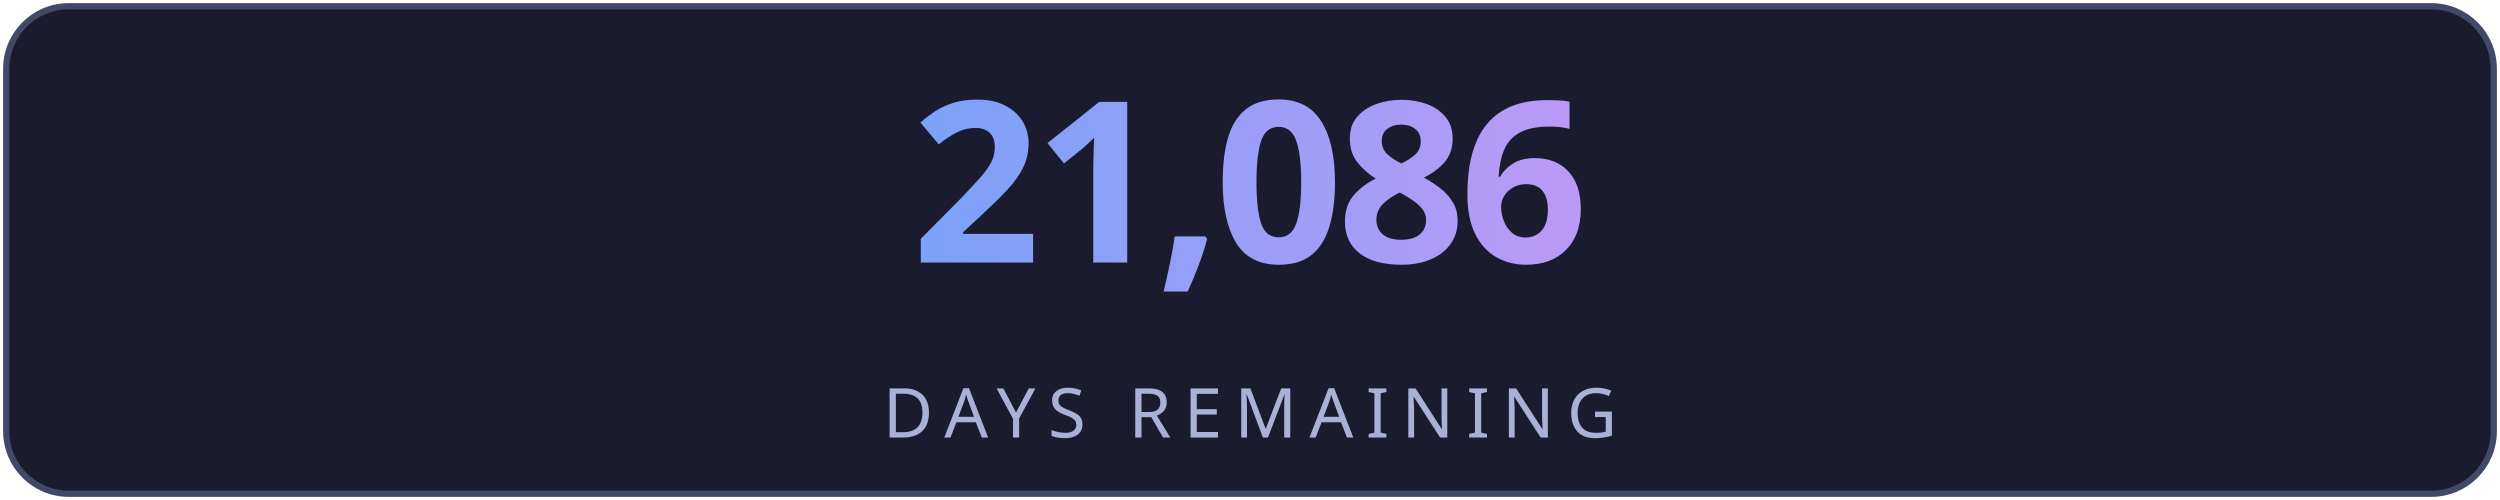
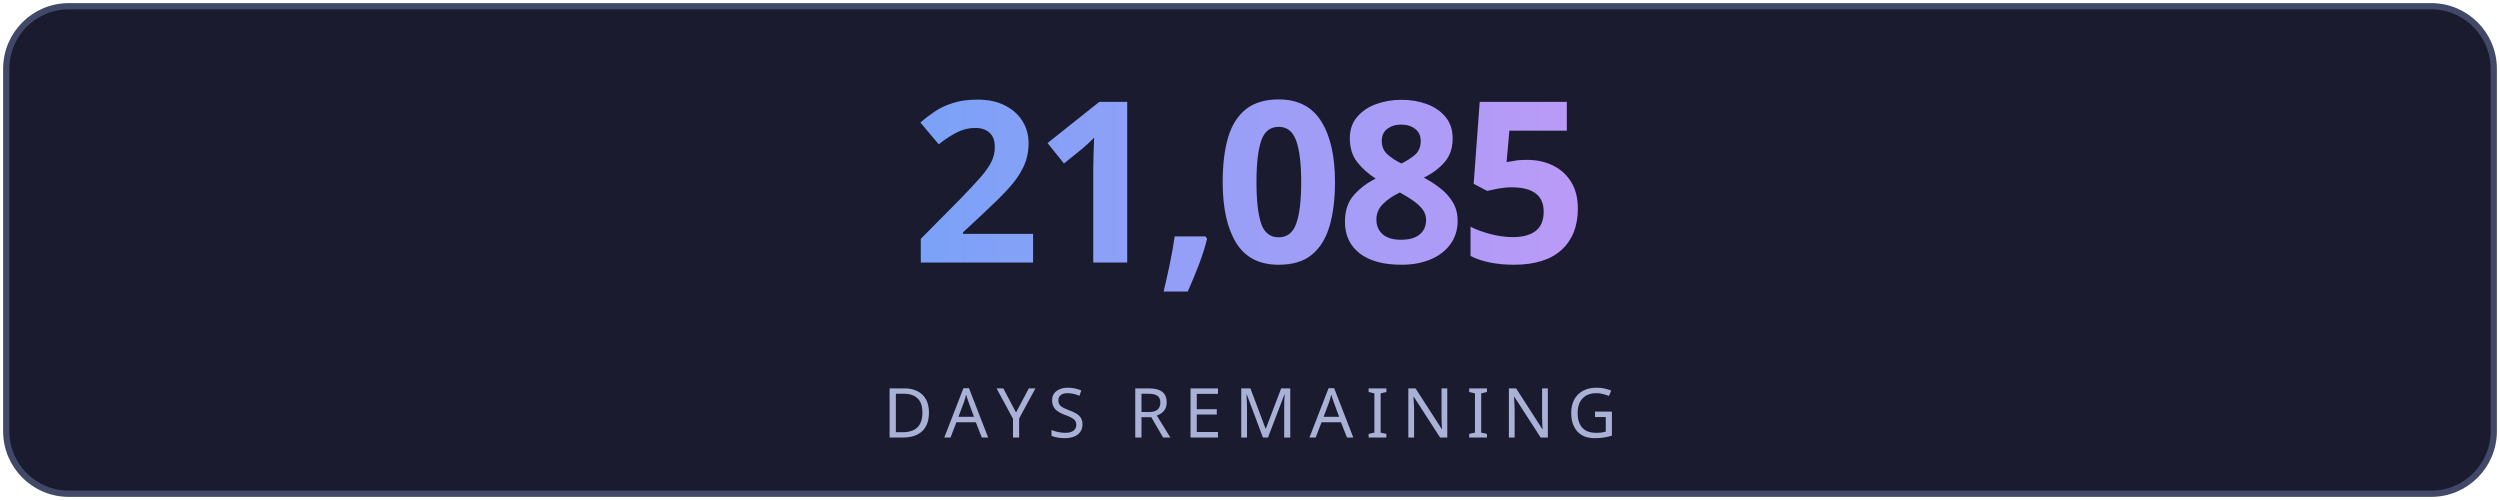
<svg xmlns="http://www.w3.org/2000/svg" width="400" height="80" viewBox="0 0 400 80" fill="none">
  <defs>
    <linearGradient id="g" x1="0" y1="0" x2="1" y2="0">
      <stop offset="0%" stop-color="#7aa2f7" />
      <stop offset="100%" stop-color="#bb9af7" />
    </linearGradient>
    <linearGradient id="lg" x1="0" y1="0" x2="1" y2="0">
      <stop offset="0%" stop-color="#7aa2f7" stop-opacity="0" />
      <stop offset="50%" stop-color="#7aa2f7" stop-opacity="0.6" />
      <stop offset="100%" stop-color="#bb9af7" stop-opacity="0" />
    </linearGradient>
    <filter id="glow">
      <feGaussianBlur stdDeviation="3" result="blur" />
      <feMerge>
        <feMergeNode in="blur" />
        <feMergeNode in="SourceGraphic" />
      </feMerge>
    </filter>
  </defs>
  <rect fill="#1a1b2e" stroke="#414868" x="1" y="1" width="398" height="78" rx="10" stroke-width="1" />
-   <text fill="url(#g)" x="200" y="42" font-size="36" font-weight="700" text-anchor="middle" font-family="'Segoe UI', system-ui, sans-serif" letter-spacing="-1">21,086</text>
+   <text fill="url(#g)" x="200" y="42" font-size="36" font-weight="700" text-anchor="middle" font-family="'Segoe UI', system-ui, sans-serif" letter-spacing="-1">21,085</text>
  <line x1="110" y1="54" x2="290" y2="54" stroke="url(#lg)" stroke-width="1" />
  <text fill="#a9b1d6" x="200" y="70" font-size="11" text-anchor="middle" font-family="'Segoe UI', system-ui, sans-serif" letter-spacing="2">DAYS REMAINING</text>
</svg>
